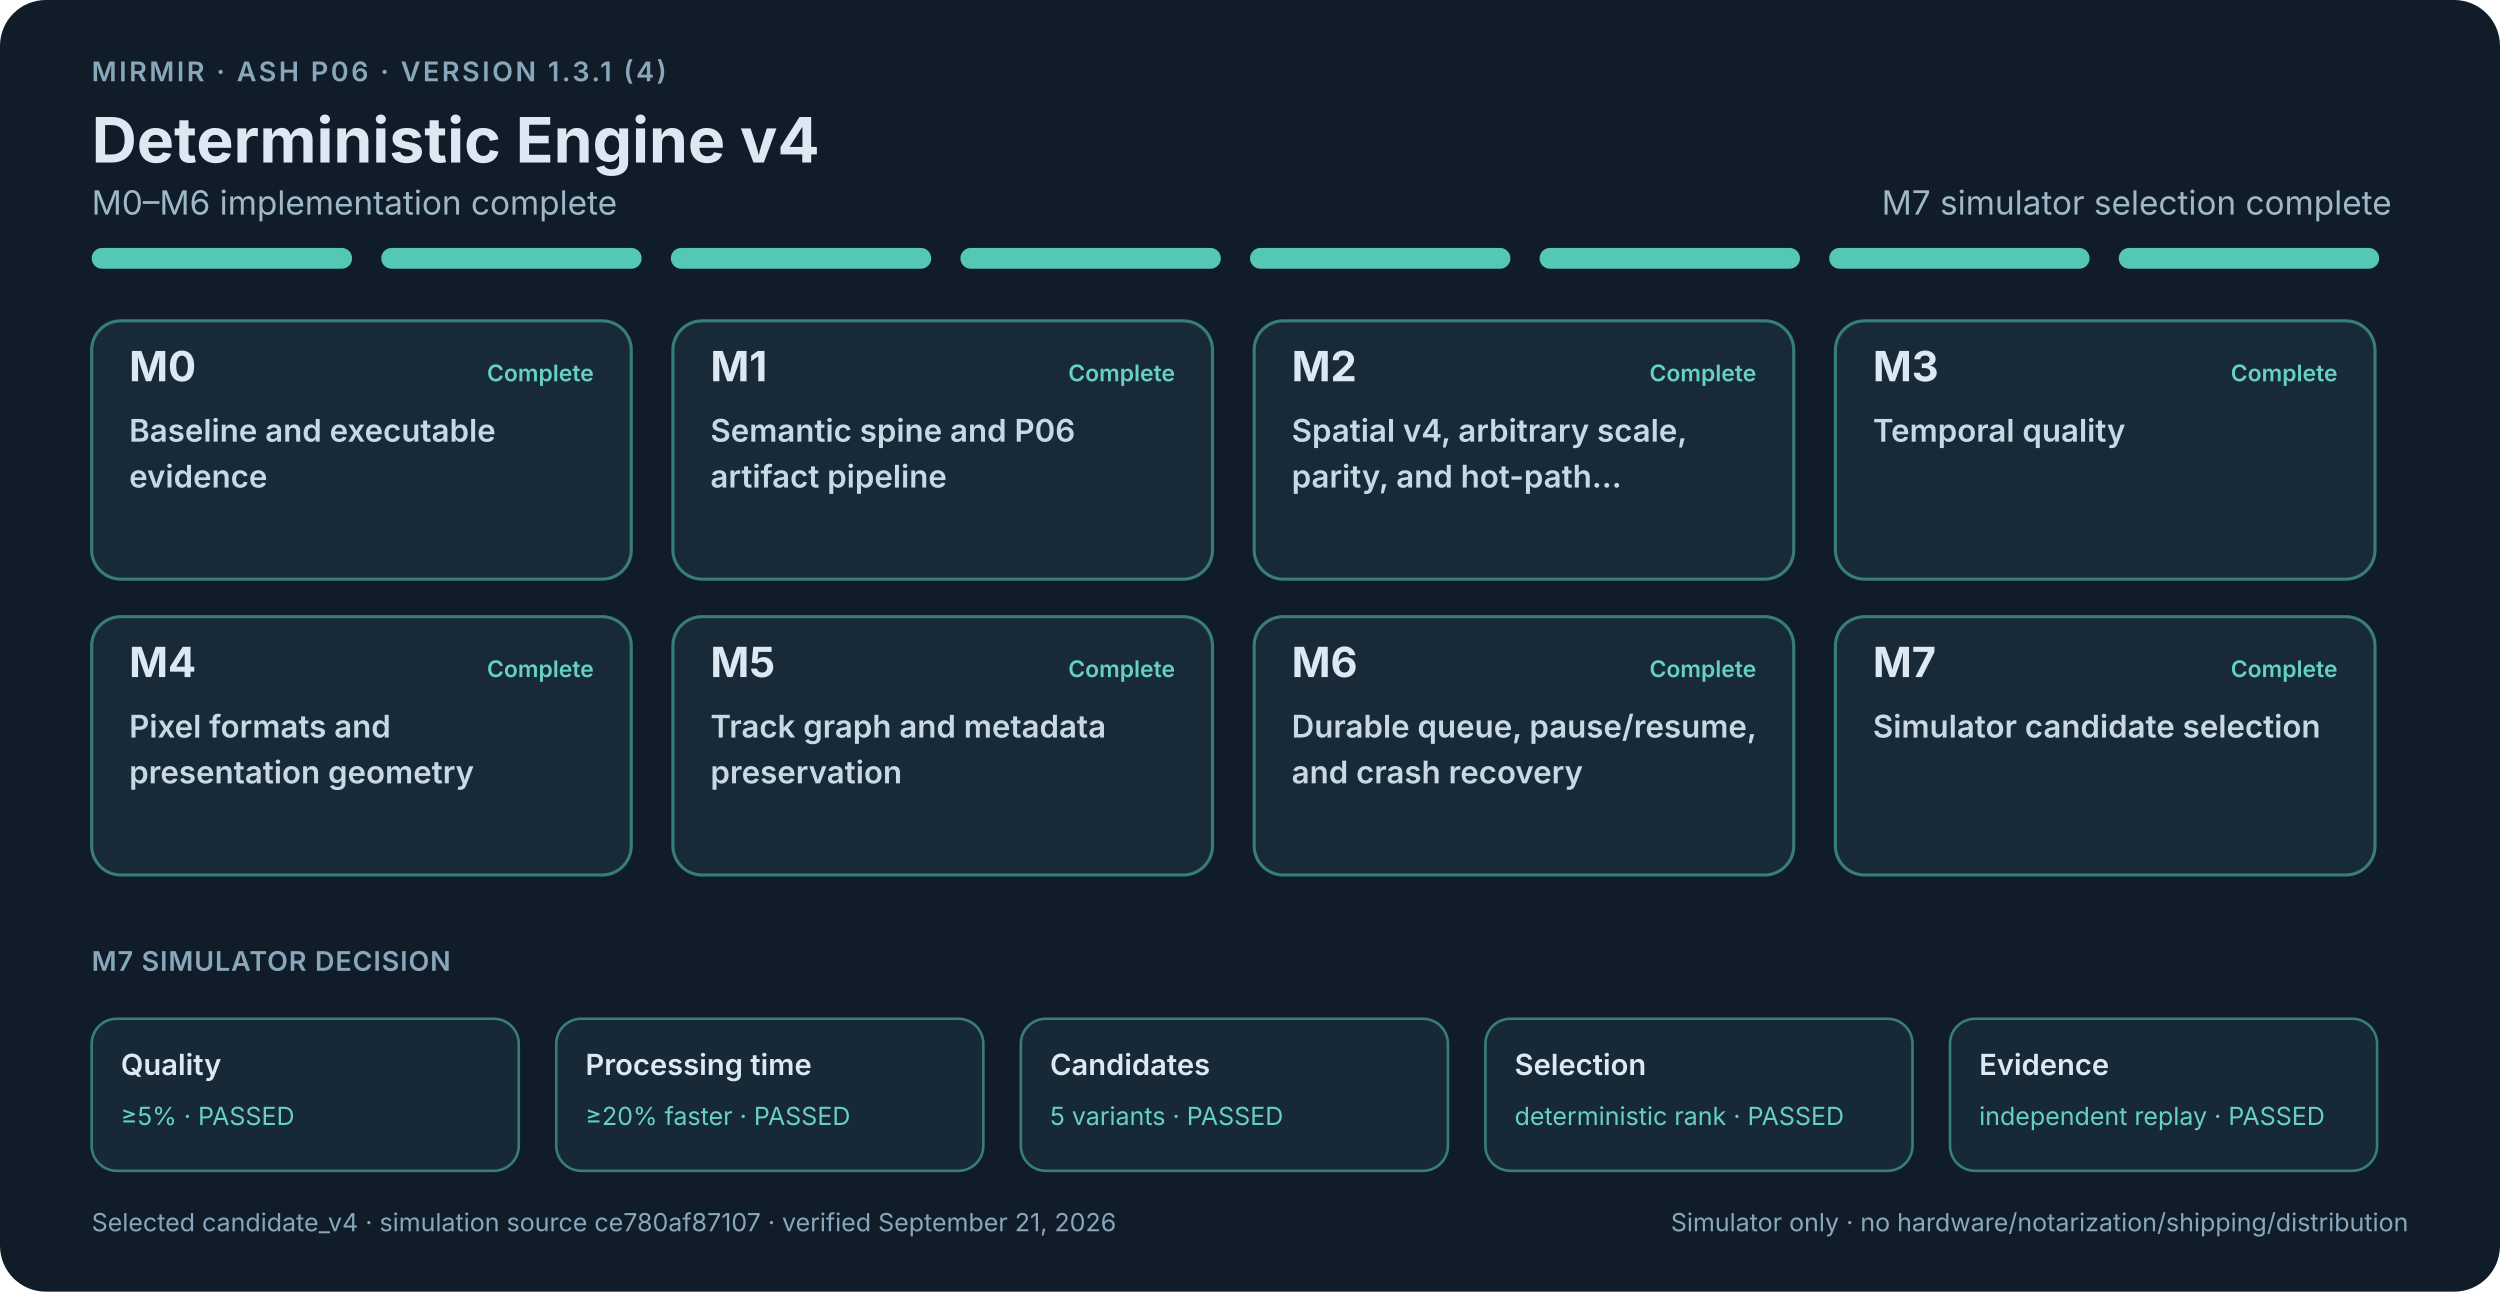
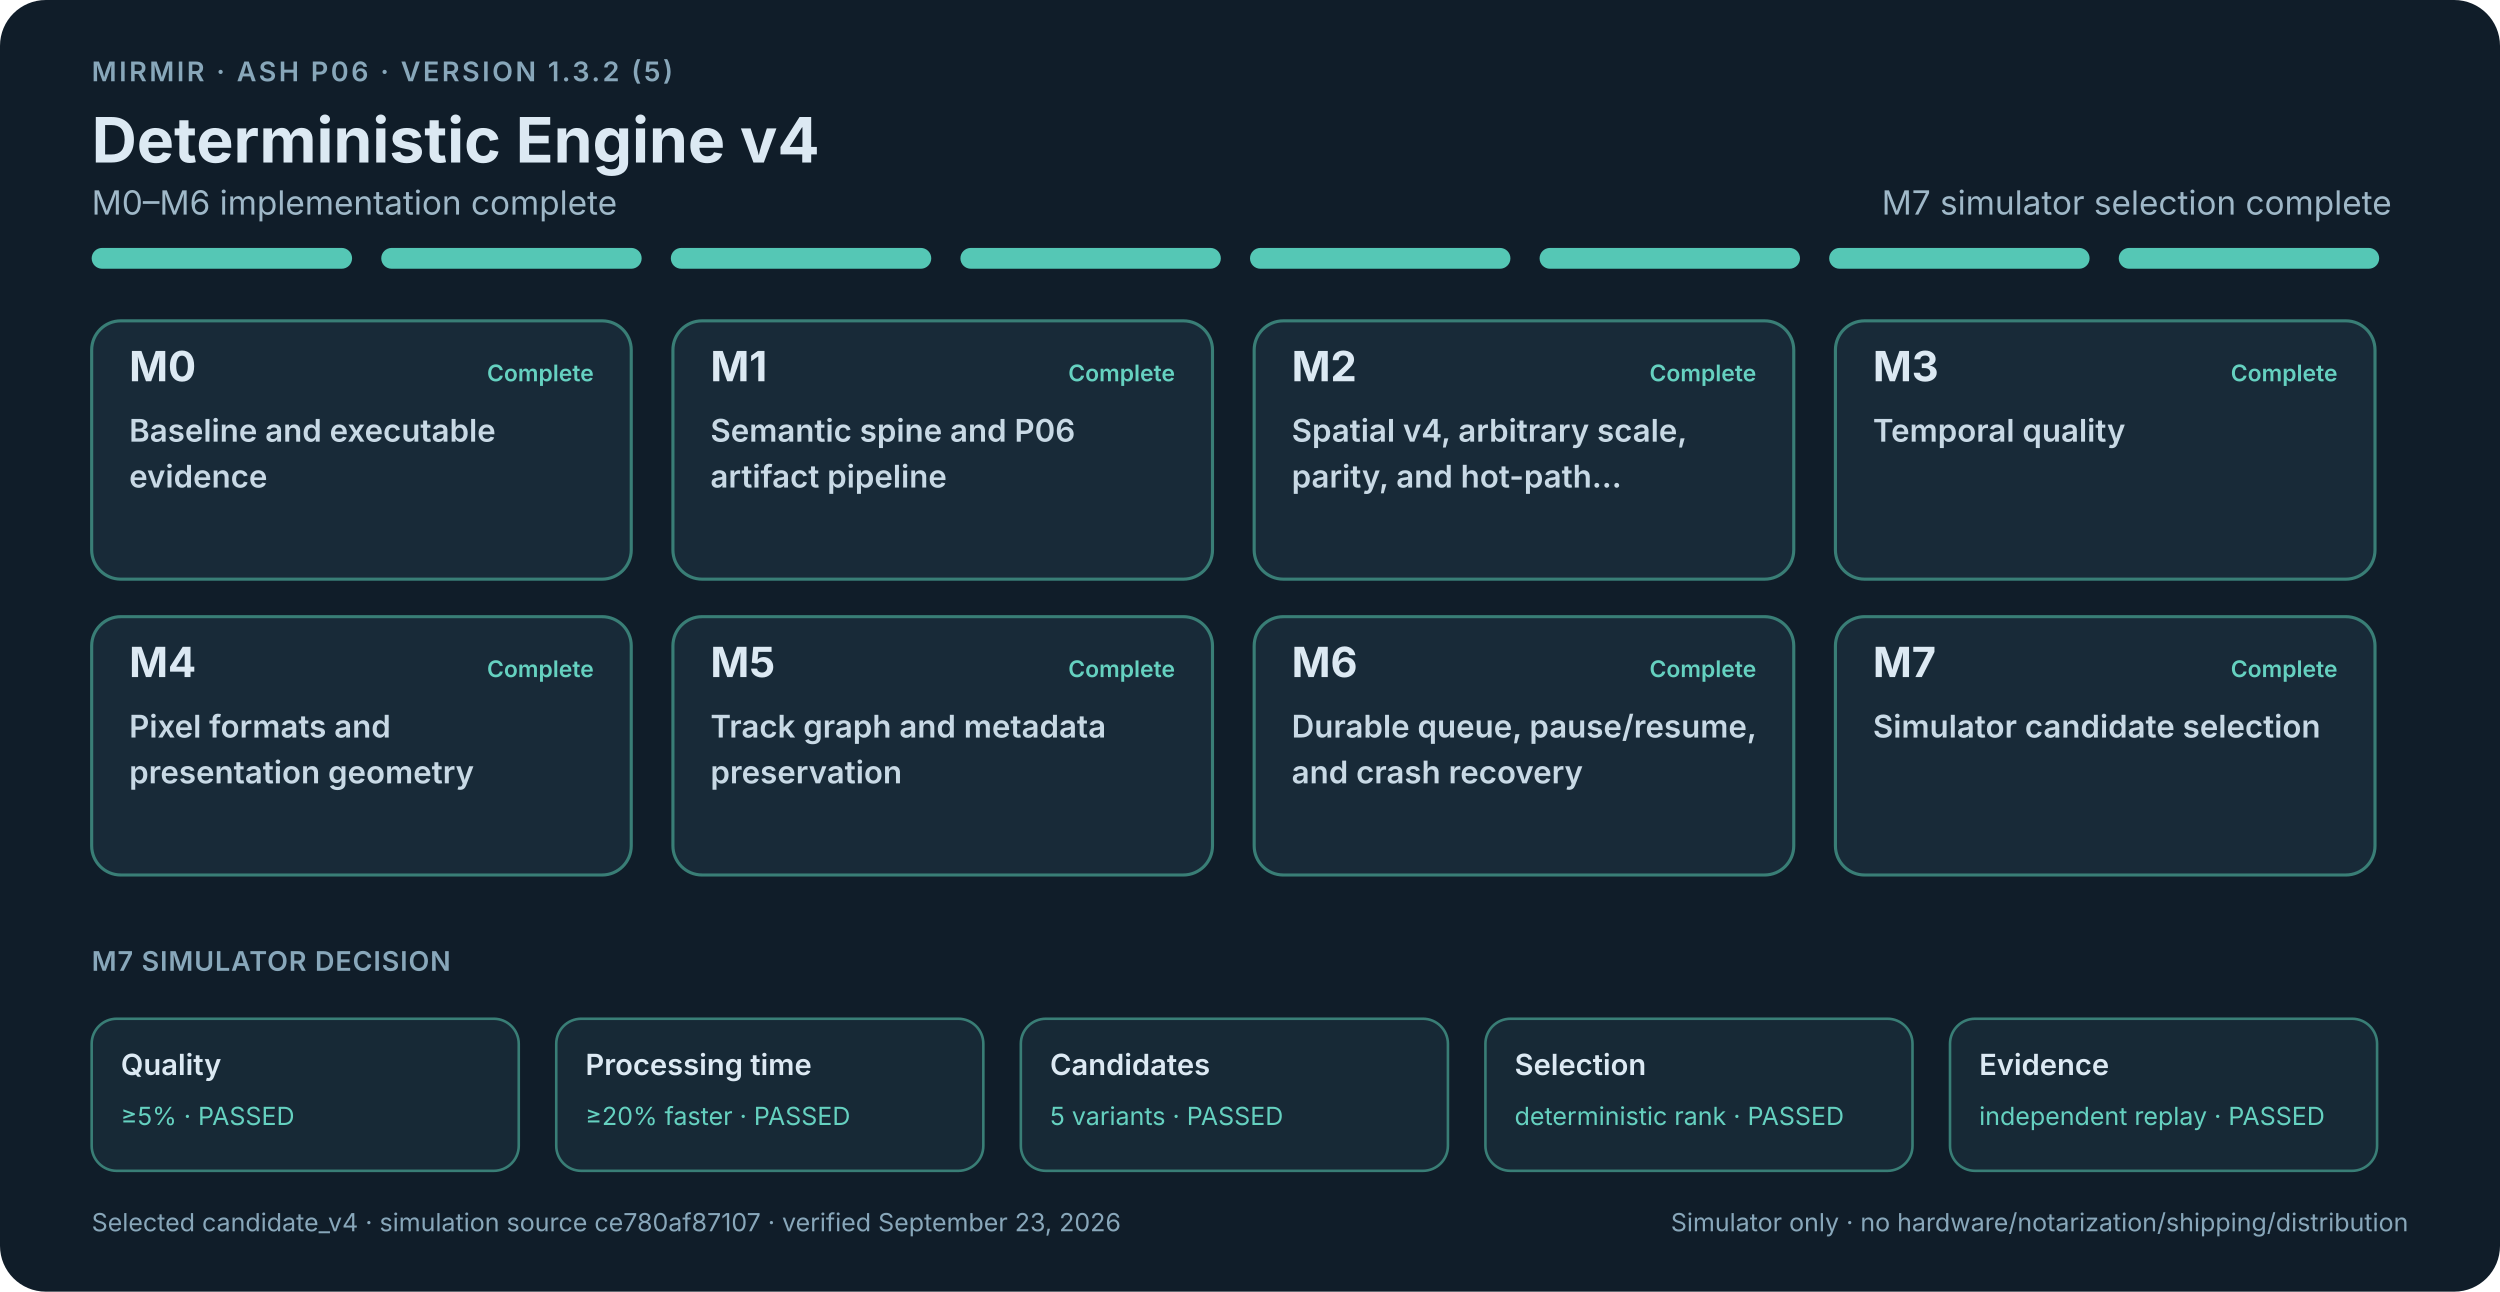
<svg xmlns="http://www.w3.org/2000/svg" width="1200" height="620" viewBox="0 0 1200 620" role="img" aria-labelledby="roadmap-title roadmap-description">
  <style>
    .background { fill: #101d29; }
    text { font-family: -apple-system, BlinkMacSystemFont, "Segoe UI", sans-serif; fill: #dce9f3; }
    .eyebrow { font-size: 13px; font-weight: 600; letter-spacing: 1.2px; fill: #88a7ba; }
    .title { font-size: 30px; font-weight: 700; }
    .summary { font-size: 16px; fill: #9fb8c8; }
    .summary-open { font-size: 16px; font-weight: 600; fill: #efc45c; }
    .segment-complete { fill: #55c7b5; }
    .segment-proof { fill: #d9aa43; }
    .segment-open { fill: #4e88a8; }
    .milestone rect { fill: #182a38; stroke-width: 1.5; }
    .milestone.complete rect { stroke: #397e76; }
    .milestone.proof-open rect { stroke: #8f7437; }
    .milestone.open rect { stroke: #4e7890; fill: #1c3242; }
    .milestone-id { font-size: 20px; font-weight: 700; }
    .milestone-state { font-size: 11px; font-weight: 600; }
    .complete .milestone-state { fill: #65d1c0; }
    .proof-open .milestone-state { fill: #efc45c; }
    .open .milestone-state { fill: #83bddb; }
    .card-title { font-size: 15px; font-weight: 600; fill: #c8d9e5; }
    .section-label { font-size: 13px; font-weight: 600; fill: #88a7ba; letter-spacing: .4px; }
    .release-gate rect { fill: #172936; stroke-width: 1.25; }
    .release-gate.gate-open rect { stroke: #8f7437; }
    .release-gate.gate-complete rect { stroke: #397e76; }
    .gate-name { font-size: 14px; font-weight: 600; }
    .gate-value { font-size: 12px; fill: #efc45c; }
    .gate-complete .gate-value { fill: #65d1c0; }
    .footer { font-size: 12px; fill: #88a7ba; }
  </style>
  <rect class="background" width="1200" height="620" rx="22" />
-   <text class="eyebrow" x="44" y="39">MIRMIR · ASH P06 · VERSION 1.3.1 (4)</text>
+   <text class="eyebrow" x="44" y="39">MIRMIR · ASH P06 · VERSION 1.3.2 (5)</text>
  <text class="title" x="44" y="78">Deterministic Engine v4</text>
  <text class="summary" x="44" y="103">M0–M6 implementation complete</text>
  <text class="summary" x="1148" y="103" text-anchor="end">M7 simulator selection complete</text>
  <rect class="segment-complete" x="44" y="119" width="125" height="10" rx="5" />
  <rect class="segment-complete" x="183" y="119" width="125" height="10" rx="5" />
  <rect class="segment-complete" x="322" y="119" width="125" height="10" rx="5" />
  <rect class="segment-complete" x="461" y="119" width="125" height="10" rx="5" />
  <rect class="segment-complete" x="600" y="119" width="125" height="10" rx="5" />
  <rect class="segment-complete" x="739" y="119" width="125" height="10" rx="5" />
  <rect class="segment-complete" x="878" y="119" width="125" height="10" rx="5" />
  <rect class="segment-complete" x="1017" y="119" width="125" height="10" rx="5" />
  <g class="milestone complete">
    <rect x="44" y="154" width="259" height="124" rx="14" />
    <text class="milestone-id" x="62" y="183">M0</text>
    <text class="milestone-state" x="285" y="183" text-anchor="end">Complete</text>
    <text class="card-title" x="62" y="212">Baseline and executable</text>
    <text class="card-title" x="62" y="234">evidence</text>
  </g>
  <g class="milestone complete">
    <rect x="323" y="154" width="259" height="124" rx="14" />
    <text class="milestone-id" x="341" y="183">M1</text>
    <text class="milestone-state" x="564" y="183" text-anchor="end">Complete</text>
    <text class="card-title" x="341" y="212">Semantic spine and P06</text>
    <text class="card-title" x="341" y="234">artifact pipeline</text>
  </g>
  <g class="milestone complete">
    <rect x="602" y="154" width="259" height="124" rx="14" />
    <text class="milestone-id" x="620" y="183">M2</text>
    <text class="milestone-state" x="843" y="183" text-anchor="end">Complete</text>
    <text class="card-title" x="620" y="212">Spatial v4, arbitrary scale,</text>
    <text class="card-title" x="620" y="234">parity, and hot-path…</text>
  </g>
  <g class="milestone complete">
    <rect x="881" y="154" width="259" height="124" rx="14" />
    <text class="milestone-id" x="899" y="183">M3</text>
    <text class="milestone-state" x="1122" y="183" text-anchor="end">Complete</text>
    <text class="card-title" x="899" y="212">Temporal quality</text>
  </g>
  <g class="milestone complete">
    <rect x="44" y="296" width="259" height="124" rx="14" />
    <text class="milestone-id" x="62" y="325">M4</text>
    <text class="milestone-state" x="285" y="325" text-anchor="end">Complete</text>
    <text class="card-title" x="62" y="354">Pixel formats and</text>
    <text class="card-title" x="62" y="376">presentation geometry</text>
  </g>
  <g class="milestone complete">
    <rect x="323" y="296" width="259" height="124" rx="14" />
    <text class="milestone-id" x="341" y="325">M5</text>
    <text class="milestone-state" x="564" y="325" text-anchor="end">Complete</text>
    <text class="card-title" x="341" y="354">Track graph and metadata</text>
    <text class="card-title" x="341" y="376">preservation</text>
  </g>
  <g class="milestone complete">
    <rect x="602" y="296" width="259" height="124" rx="14" />
    <text class="milestone-id" x="620" y="325">M6</text>
    <text class="milestone-state" x="843" y="325" text-anchor="end">Complete</text>
    <text class="card-title" x="620" y="354">Durable queue, pause/resume,</text>
    <text class="card-title" x="620" y="376">and crash recovery</text>
  </g>
  <g class="milestone complete">
    <rect x="881" y="296" width="259" height="124" rx="14" />
    <text class="milestone-id" x="899" y="325">M7</text>
    <text class="milestone-state" x="1122" y="325" text-anchor="end">Complete</text>
    <text class="card-title" x="899" y="354">Simulator candidate selection</text>
  </g>
  <text class="section-label" x="44" y="466">M7 SIMULATOR DECISION</text>
  <g class="release-gate gate-complete">
    <rect x="44" y="489" width="205" height="73" rx="12" />
    <text class="gate-name" x="58" y="516">Quality</text>
    <text class="gate-value" x="58" y="540">≥5% · PASSED</text>
  </g>
  <g class="release-gate gate-complete">
    <rect x="267" y="489" width="205" height="73" rx="12" />
    <text class="gate-name" x="281" y="516">Processing time</text>
    <text class="gate-value" x="281" y="540">≥20% faster · PASSED</text>
  </g>
  <g class="release-gate gate-complete">
    <rect x="490" y="489" width="205" height="73" rx="12" />
    <text class="gate-name" x="504" y="516">Candidates</text>
    <text class="gate-value" x="504" y="540">5 variants · PASSED</text>
  </g>
  <g class="release-gate gate-complete">
    <rect x="713" y="489" width="205" height="73" rx="12" />
    <text class="gate-name" x="727" y="516">Selection</text>
    <text class="gate-value" x="727" y="540">deterministic rank · PASSED</text>
  </g>
  <g class="release-gate gate-complete">
    <rect x="936" y="489" width="205" height="73" rx="12" />
    <text class="gate-name" x="950" y="516">Evidence</text>
    <text class="gate-value" x="950" y="540">independent replay · PASSED</text>
  </g>
-   <text class="footer" x="44" y="591">Selected candidate_v4 · simulation source ce780af87107 · verified September 21, 2026</text>
+   <text class="footer" x="44" y="591">Selected candidate_v4 · simulation source ce780af87107 · verified September 23, 2026</text>
  <text class="footer" x="1156" y="591" text-anchor="end">Simulator only · no hardware/notarization/shipping/distribution</text>
</svg>
